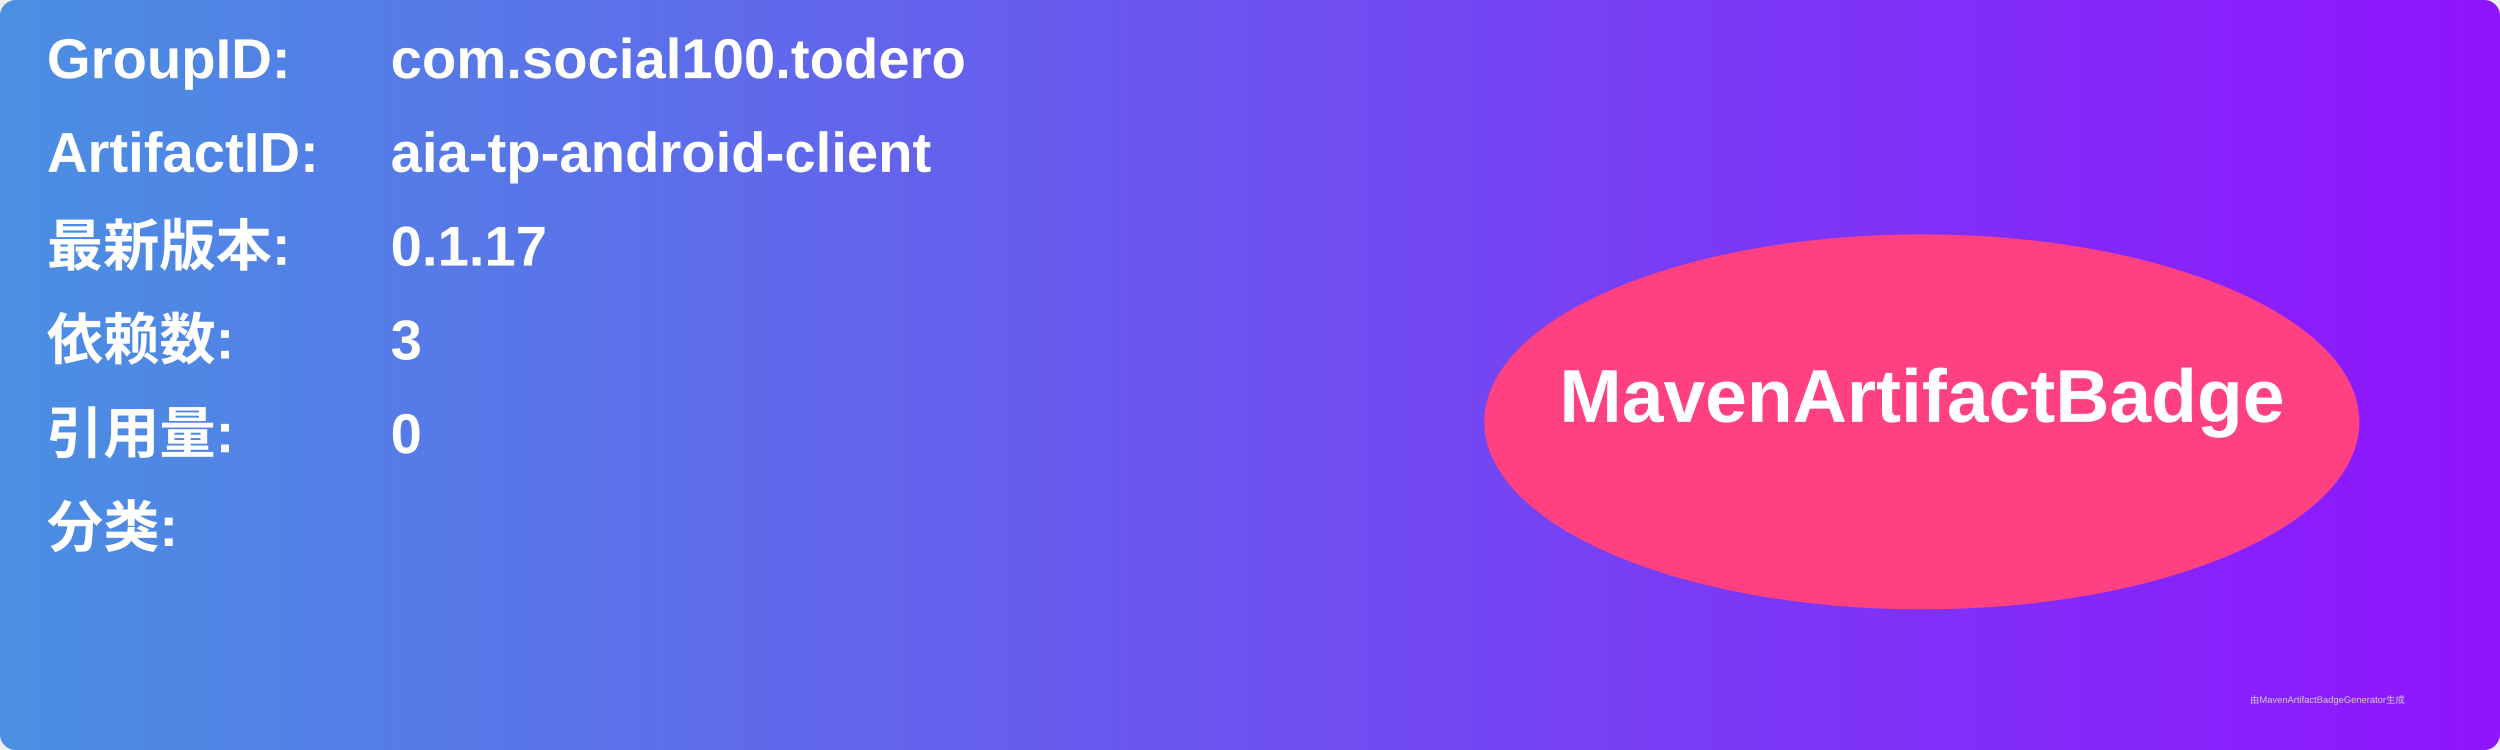
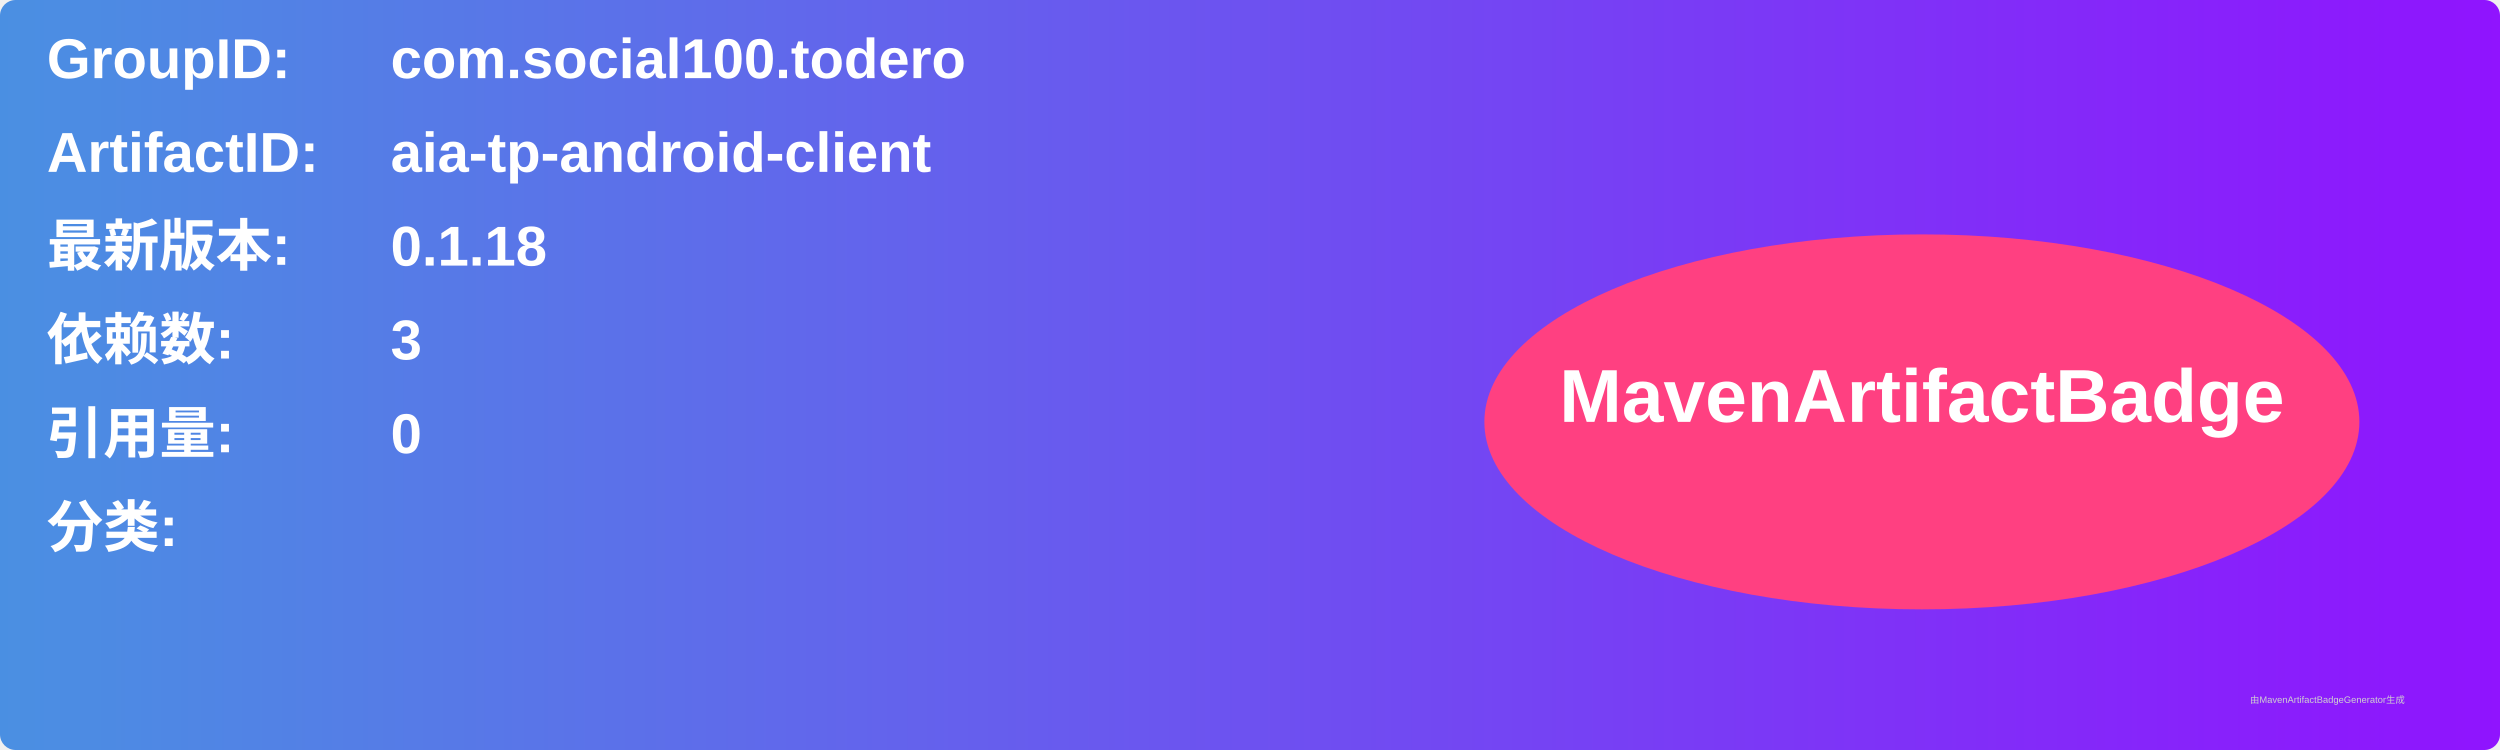
<svg xmlns="http://www.w3.org/2000/svg" width="800" height="240" viewBox="0 0 800 240">
  <linearGradient id="grad" x1="0%" y1="0%" x2="100%" y2="0%">
    <stop offset="0%" stop-color="#4a90e2" />
    <stop offset="100%" stop-color="#9013fe" />
  </linearGradient>
  <rect width="100%" height="100%" rx="5" ry="5" fill="url(#grad)" />
  <g transform="translate(15, 15)">
    <text x="0" y="10" font-family="Arial" font-size="18" fill="white" font-weight="bold" width="260">GroupID:</text>
    <text x="110" y="10" font-family="Arial" font-size="18" fill="white" font-weight="bold" width="460">com.social100.todero</text>
    <text x="0" y="40" font-family="Arial" font-size="18" fill="white" font-weight="bold" width="260">ArtifactID:</text>
    <text x="110" y="40" font-family="Arial" font-size="18" fill="white" font-weight="bold" width="460">aia-tp-android-client</text>
    <text x="0" y="70" font-family="Arial" font-size="18" fill="white" font-weight="bold">最新版本:</text>
    <text x="110" y="70" font-family="Arial" font-size="18" fill="white" font-weight="bold">
-       <tspan font-weight="bold">0.1.17</tspan>
+       <tspan font-weight="bold">0.1.18</tspan>
    </text>
    <text x="0" y="100" font-family="Arial" font-size="18" fill="white" font-weight="bold">依赖数: </text>
    <text x="110" y="100" font-family="Arial" font-size="18" fill="white">
      <tspan font-weight="bold">3</tspan>
    </text>
    <text x="0" y="130" font-family="Arial" font-size="18" fill="white" font-weight="bold">引用量: </text>
    <text x="110" y="130" font-family="Arial" font-size="18" fill="white">
      <tspan font-weight="bold">0</tspan>
    </text>
    <text x="0" y="160" font-family="Arial" font-size="18" fill="white" font-weight="bold">分类:</text>
    <text x="10" y="190" font-family="Arial" font-size="10" fill="white">
      <tspan font-weight="bold" />
    </text>
    <ellipse cx="600" cy="120" rx="140" ry="60" fill="#ff4081" />
    <text x="600" y="120" text-anchor="middle" font-family="Arial" font-size="24" fill="white" font-weight="bold">MavenArtifactBadge</text>
  </g>
  <text x="720" y="225" font-family="Arial" font-size="3" fill="#d0d0d0">由MavenArtifactBadgeGenerator生成</text>
</svg>
